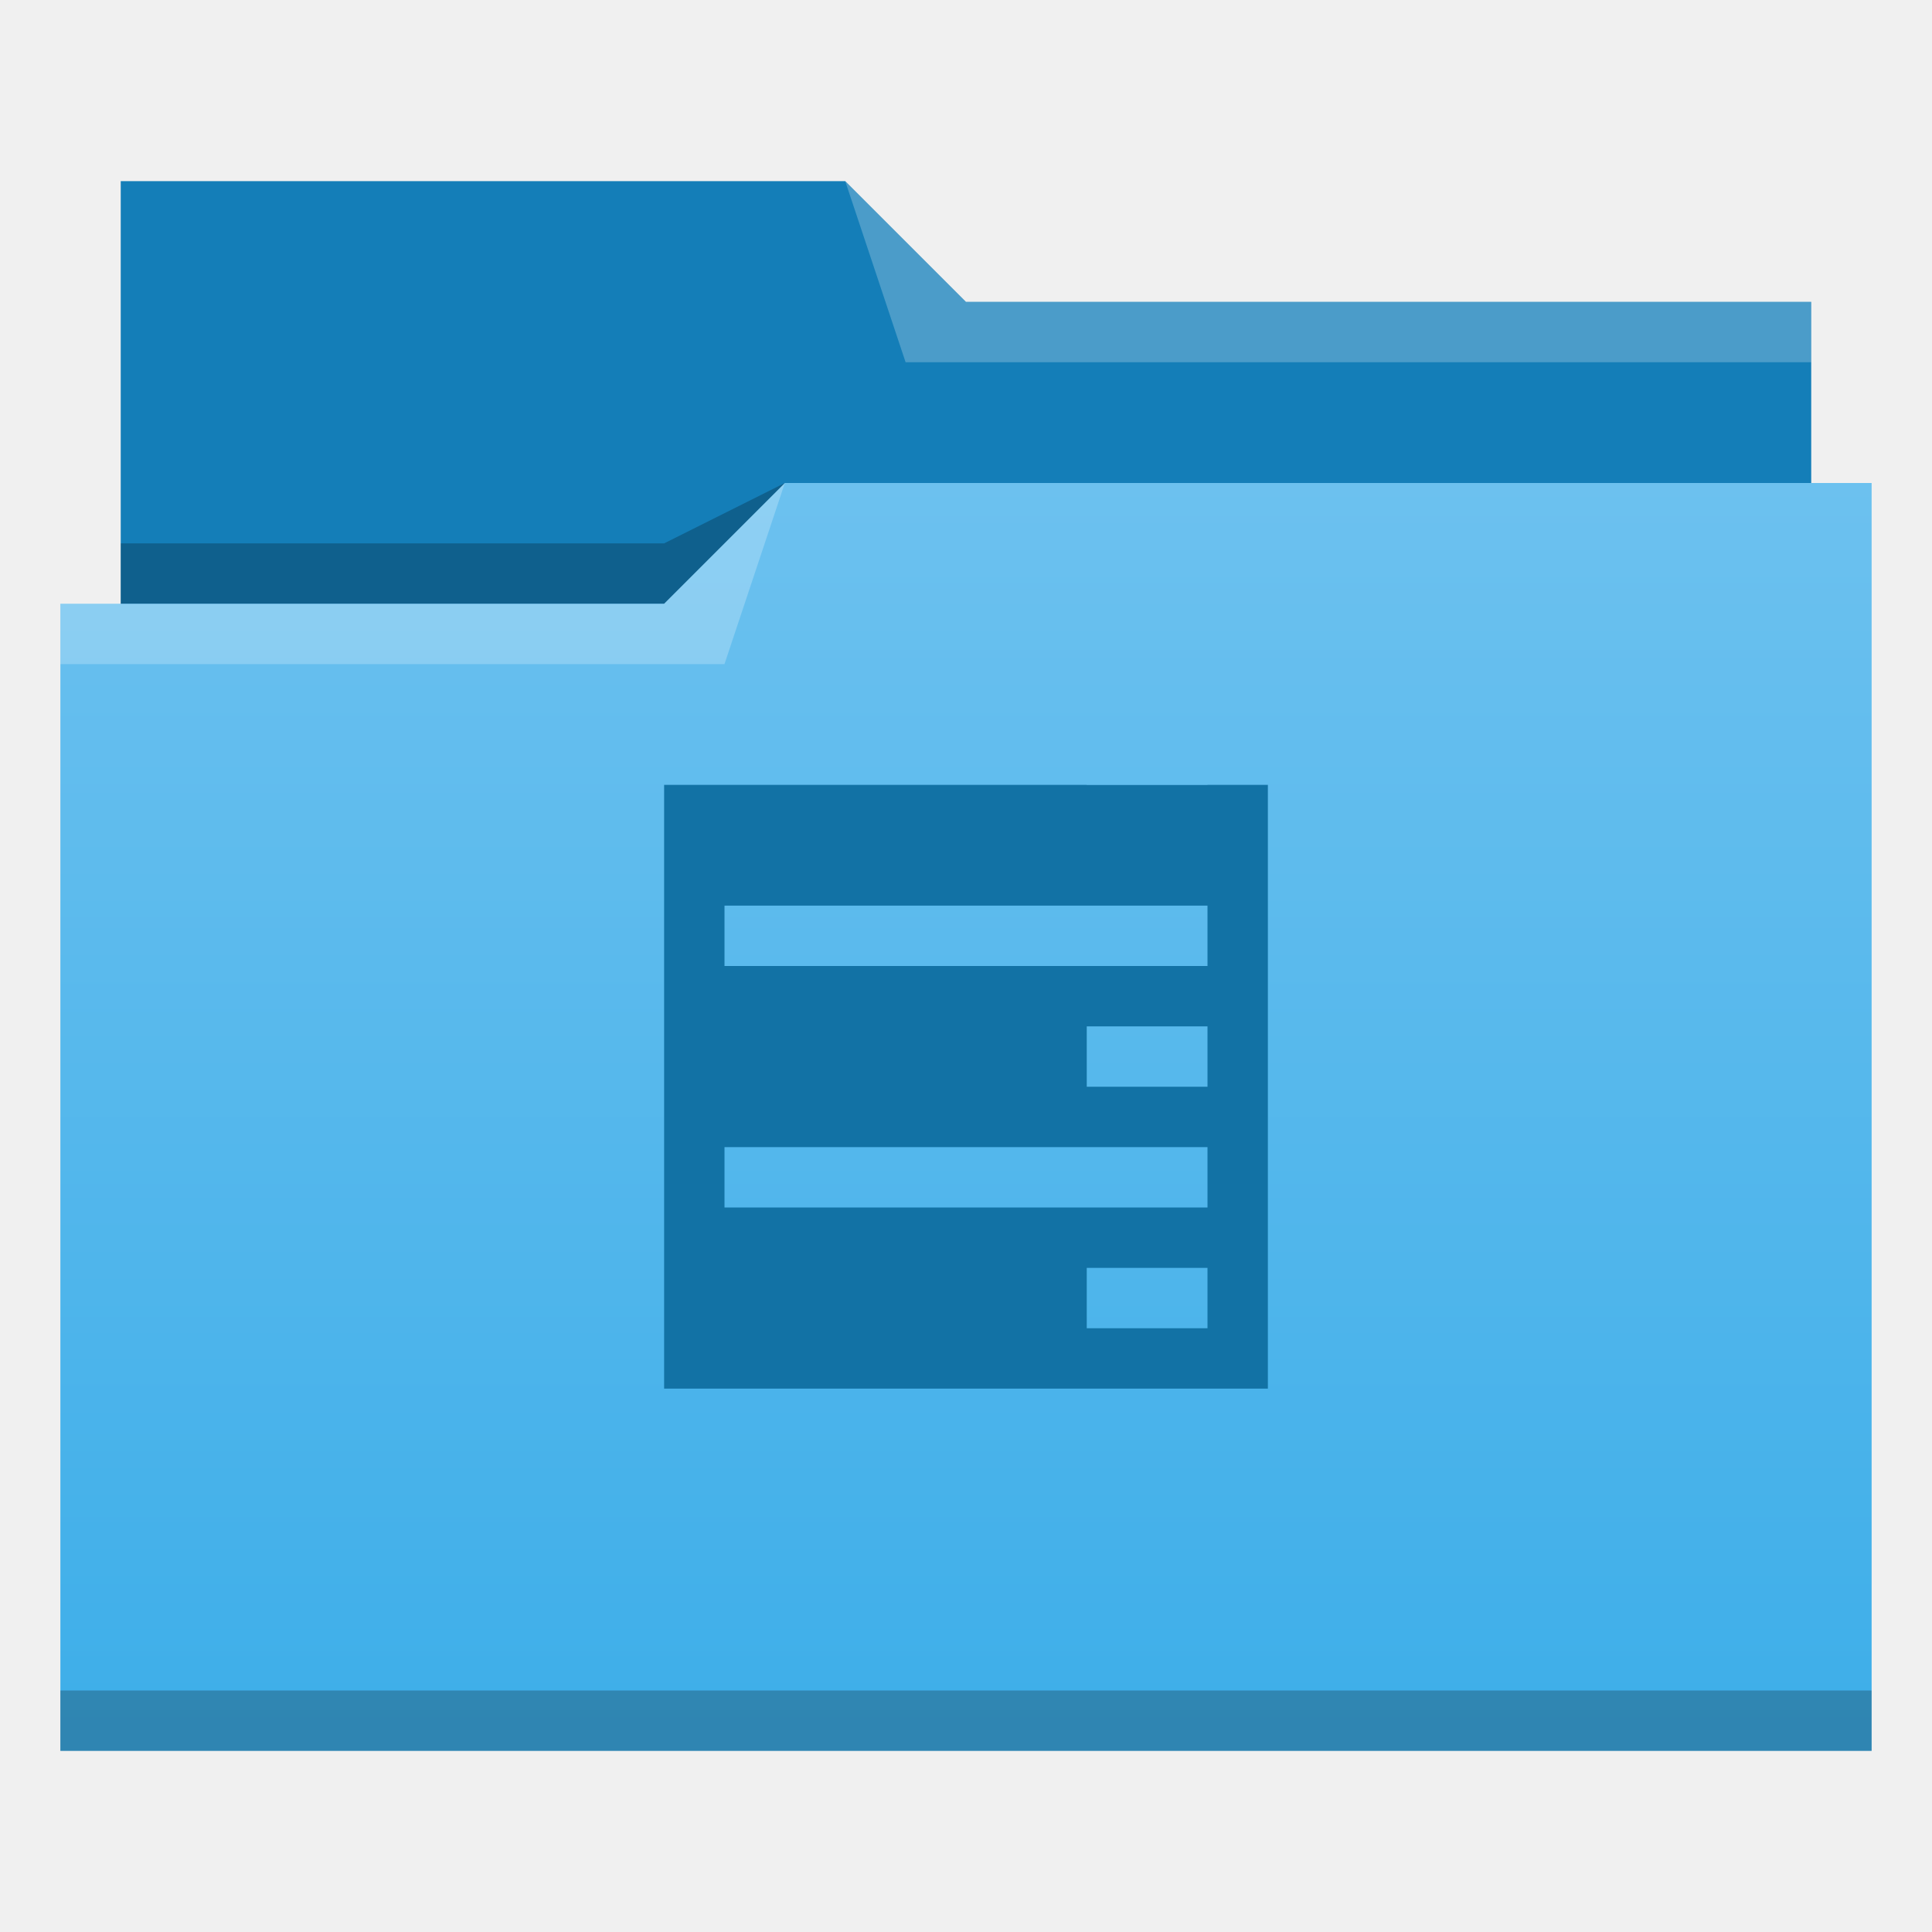
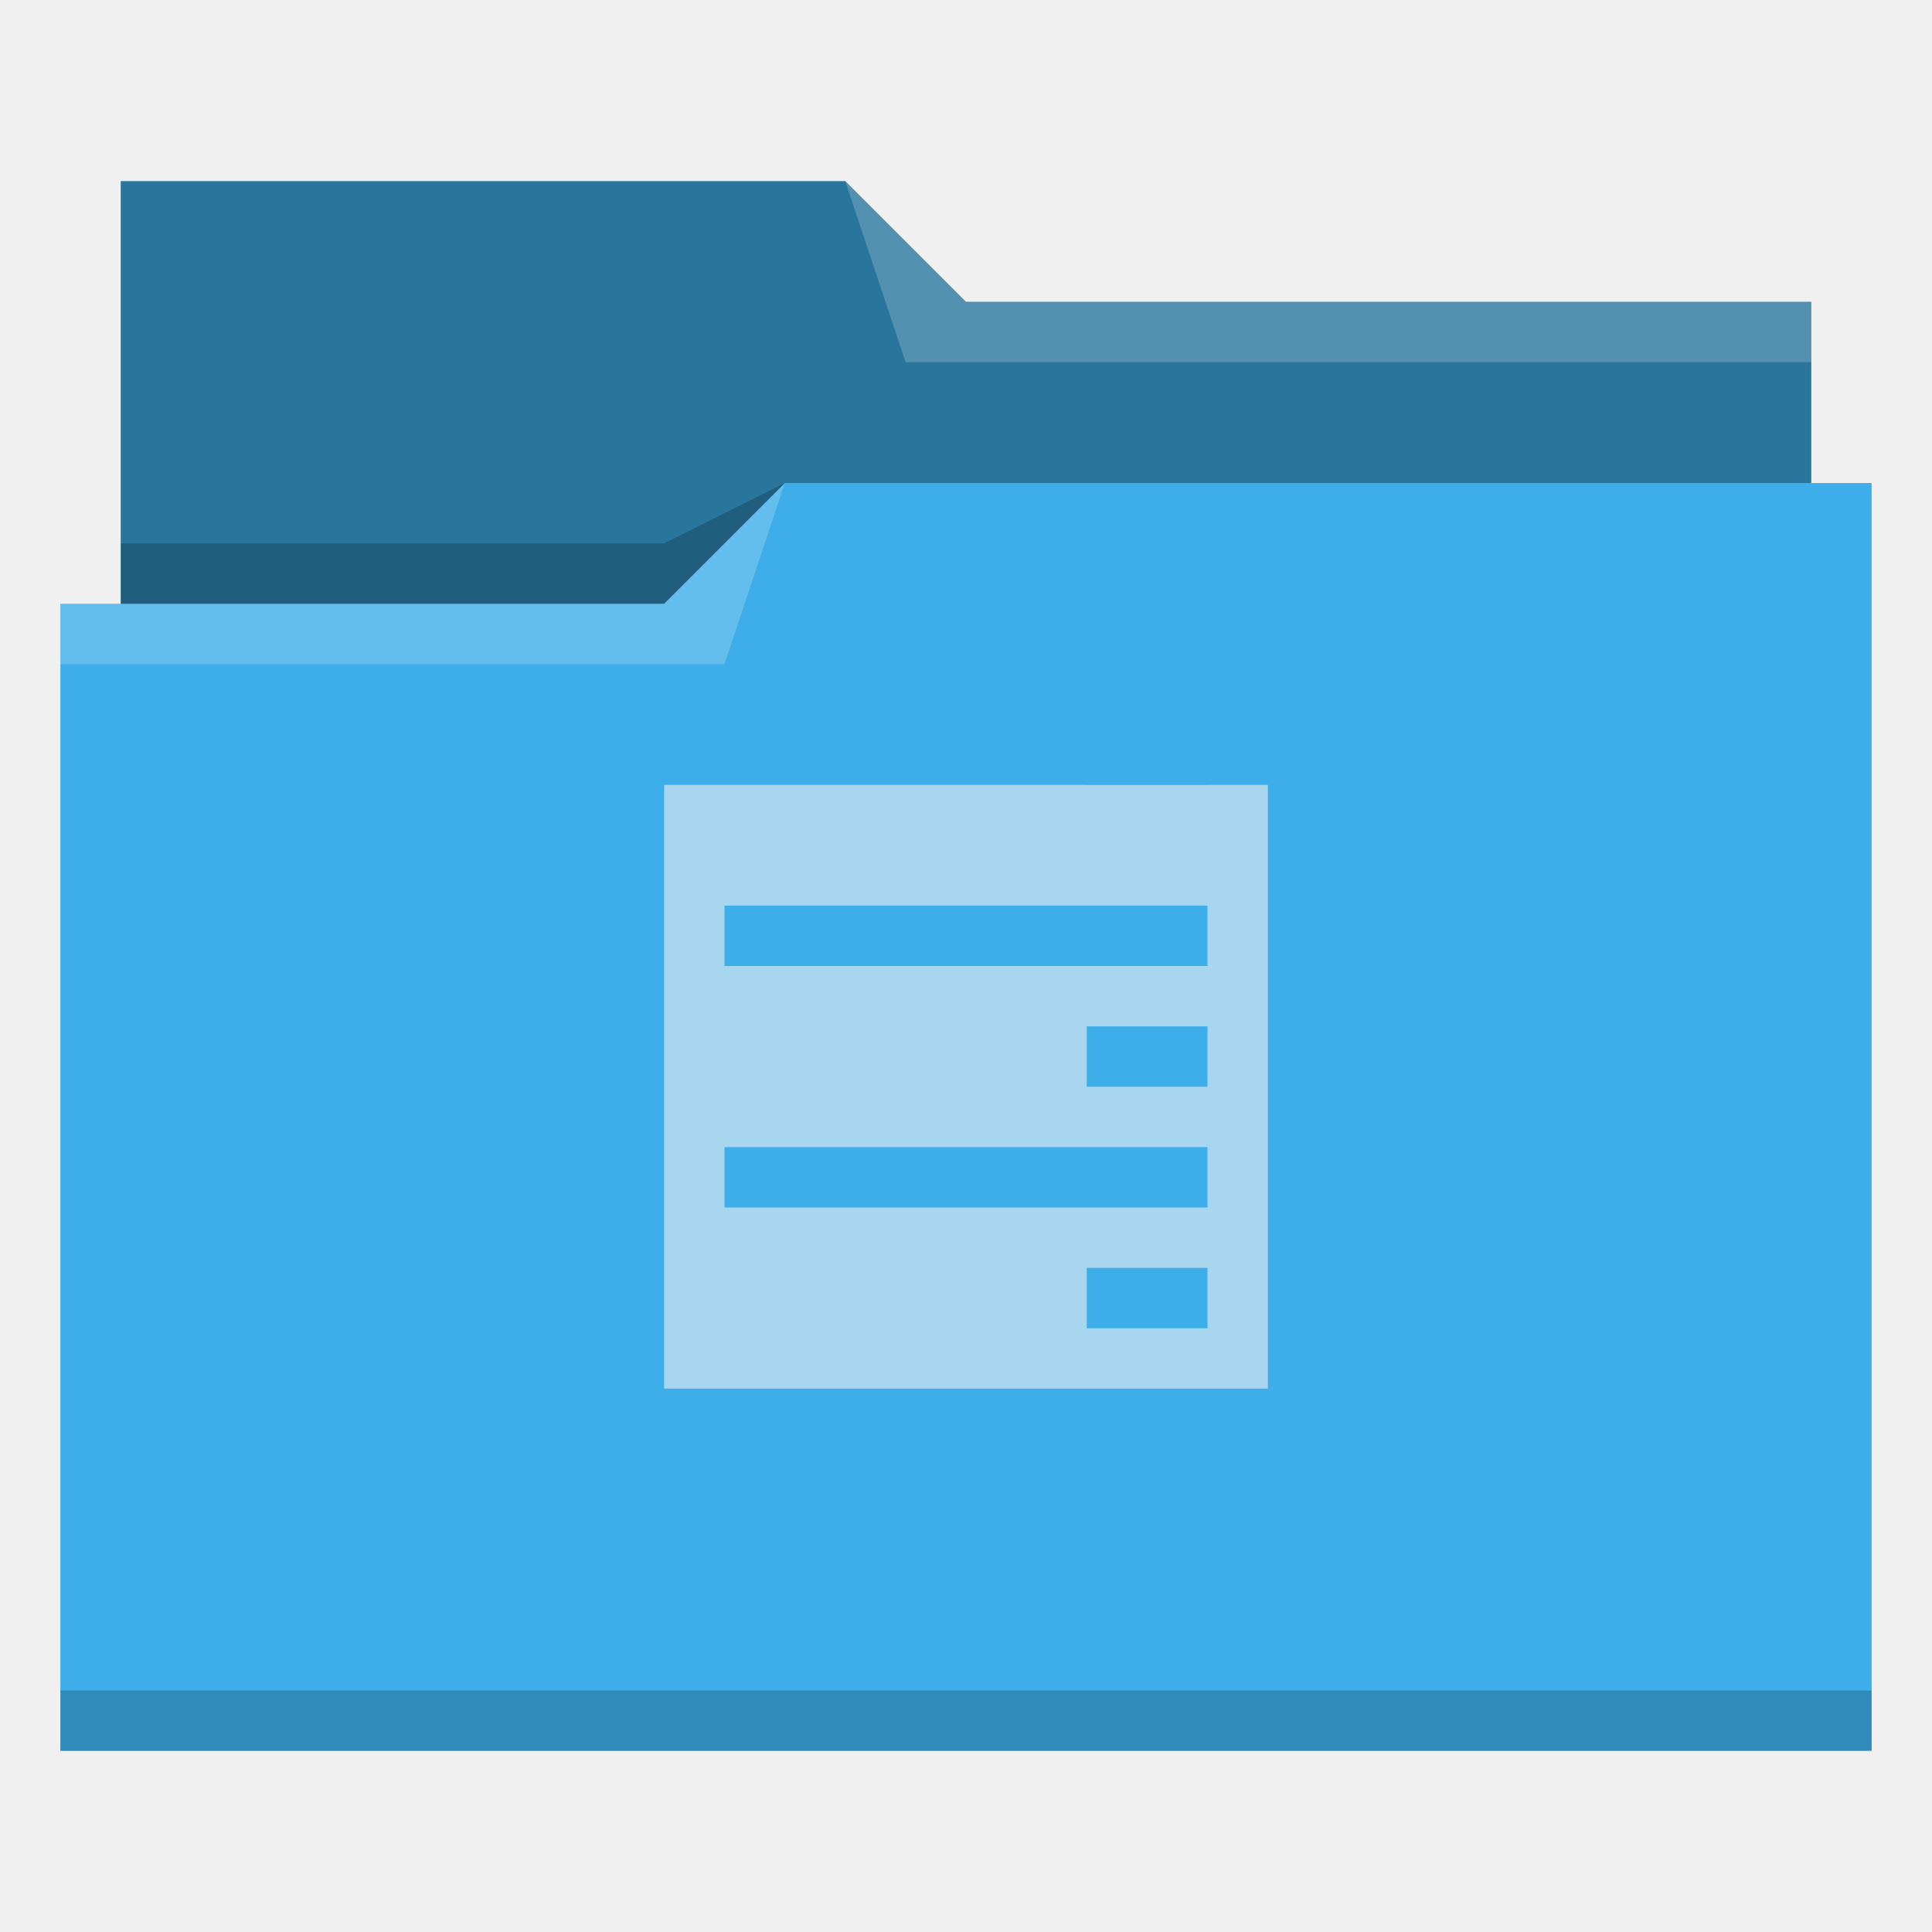
- <svg xmlns="http://www.w3.org/2000/svg" xmlns:xlink="http://www.w3.org/1999/xlink" width="32" version="1.1" height="32" viewBox="0 0 32 32">
-   <defs id="defs5455">
-     <linearGradient id="linearGradient4172-5">
-       <stop style="stop-color:#3daee9" id="stop4174-6" />
-       <stop offset="1" style="stop-color:#6cc1ef" id="stop4176-6" />
-     </linearGradient>
-     <linearGradient id="linearGradient4342" xlink:href="#linearGradient4172-5" y1="29" y2="8" gradientUnits="userSpaceOnUse" x2="0" />
+ <svg xmlns="http://www.w3.org/2000/svg" viewBox="0 0 32 32">
+   <defs id="defs3051">
+     <style type="text/css" id="current-color-scheme">
+       .ColorScheme-Text {
+         color:#31363b;
+       }
+       .ColorScheme-Background {
+         color:#eff0f1;
+       }
+       .ColorScheme-Highlight {
+         color:#3daee9;
+       }
+       .ColorScheme-ViewText {
+         color:#31363b;
+       }
+       .ColorScheme-ViewBackground {
+         color:#fcfcfc;
+       }
+       .ColorScheme-ViewHover {
+         color:#93cee9;
+       }
+       .ColorScheme-ViewFocus{
+         color:#3daee9;
+       }
+       .ColorScheme-ButtonText {
+         color:#31363b;
+       }
+       .ColorScheme-ButtonBackground {
+         color:#eff0f1;
+       }
+       .ColorScheme-ButtonHover {
+         color:#93cee9;
+       }
+       .ColorScheme-ButtonFocus{
+         color:#3daee9;
+       }
+       </style>
  </defs>
-   <g id="layer1" transform="matrix(1 0 0 1 -384.5714 -515.798)">
-     <g id="layer1-4" transform="matrix(1 0 0 1 -0.000006 0)">
-       <path style="fill:#147eb8;fill-rule:evenodd" id="path4308" d="m 386.571,518.798 0,7 0,1 28,0 0,-6 -14,0 -2,-2 z" />
-       <path style="fill-opacity:0.235;fill-rule:evenodd" id="path4306" d="m 397.571,523.798 -2,1 -9,0 0,1 7,0 3,0 z" />
-       <path style="fill:url(#linearGradient4342)" id="rect4294" d="m 13,8 -2,2 -9,0 -1,0 0,19 11,0 1,0 18,0 0,-21 -18,0 z" transform="matrix(1 0 0 1 384.5714 515.798)" />
-       <path style="fill:#ffffff;fill-opacity:0.235;fill-rule:evenodd" id="path4304" d="m 397.571,523.798 -2,2 -10,0 0,1 11,0 z" />
-       <path style="fill:#ffffff;fill-opacity:0.235;fill-rule:evenodd" id="path4310" d="m 398.571,518.798 1,3 15,0 0,-1 -14,0 z" />
-       <rect width="30" x="385.571" y="543.798" height="1" style="fill-opacity:0.235" id="rect4292" />
-     </g>
-     <path style="fill:#1272a5" id="rect4188" d="M 11 13 L 11 14 L 11 15 L 11 16 L 11 19 L 11 20 L 11 23 L 21 23 L 21 20 L 21 19 L 21 16 L 21 15 L 21 14 L 21 13 L 20 13 L 20 13.002 L 18 13.002 L 18 13 L 11 13 z M 12 15 L 20 15 L 20 16 L 12 16 L 12 15 z M 18 17 L 20 17 L 20 18 L 18 18 L 18 17 z M 12 19 L 20 19 L 20 20 L 12 20 L 12 19 z M 18 21 L 20 21 L 20 22 L 18 22 L 18 21 z " transform="matrix(1 0 0 1 384.5714 515.798)" />
-   </g>
+   <path style="fill:currentColor;fill-opacity:1;stroke:none" d="M 2 3 L 2 10 L 1 10 L 1 29 L 12 29 L 13 29 L 31 29 L 31 8 L 30 8 L 30 5 L 16 5 L 14 3 L 2 3 z " class="ColorScheme-Highlight" />
+   <path style="fill-opacity:0.33;fill-rule:evenodd" d="m 2,3 0,7 9,0 L 13,8 30,8 30,5 16,5 14,3 2,3 Z" />
+   <path style="fill:#ffffff;fill-opacity:0.2;fill-rule:evenodd" d="M 14 3 L 15 6 L 30 6 L 30 5 L 16 5 L 14 3 z M 13 8 L 11 10 L 1 10 L 1 11 L 12 11 L 13 8 z " />
+   <path style="fill-opacity:0.2;fill-rule:evenodd" d="M 13 8 L 11 9 L 2 9 L 2 10 L 11 10 L 13 8 z M 1 28 L 1 29 L 31 29 L 31 28 L 1 28 z " class="ColorScheme-Text" />
+   <path style="fill:currentColor;fill-opacity:0.6;stroke:none" d="M 11 13 L 11 14 L 11 15 L 11 16 L 11 19 L 11 20 L 11 23 L 21 23 L 21 20 L 21 19 L 21 16 L 21 15 L 21 14 L 21 13 L 20 13 L 20 13.002 L 18 13.002 L 18 13 L 11 13 z M 12 15 L 20 15 L 20 16 L 12 16 L 12 15 z M 18 17 L 20 17 L 20 18 L 18 18 L 18 17 z M 12 19 L 20 19 L 20 20 L 12 20 L 12 19 z M 18 21 L 20 21 L 20 22 L 18 22 L 18 21 z " class="ColorScheme-Background" />
</svg>
